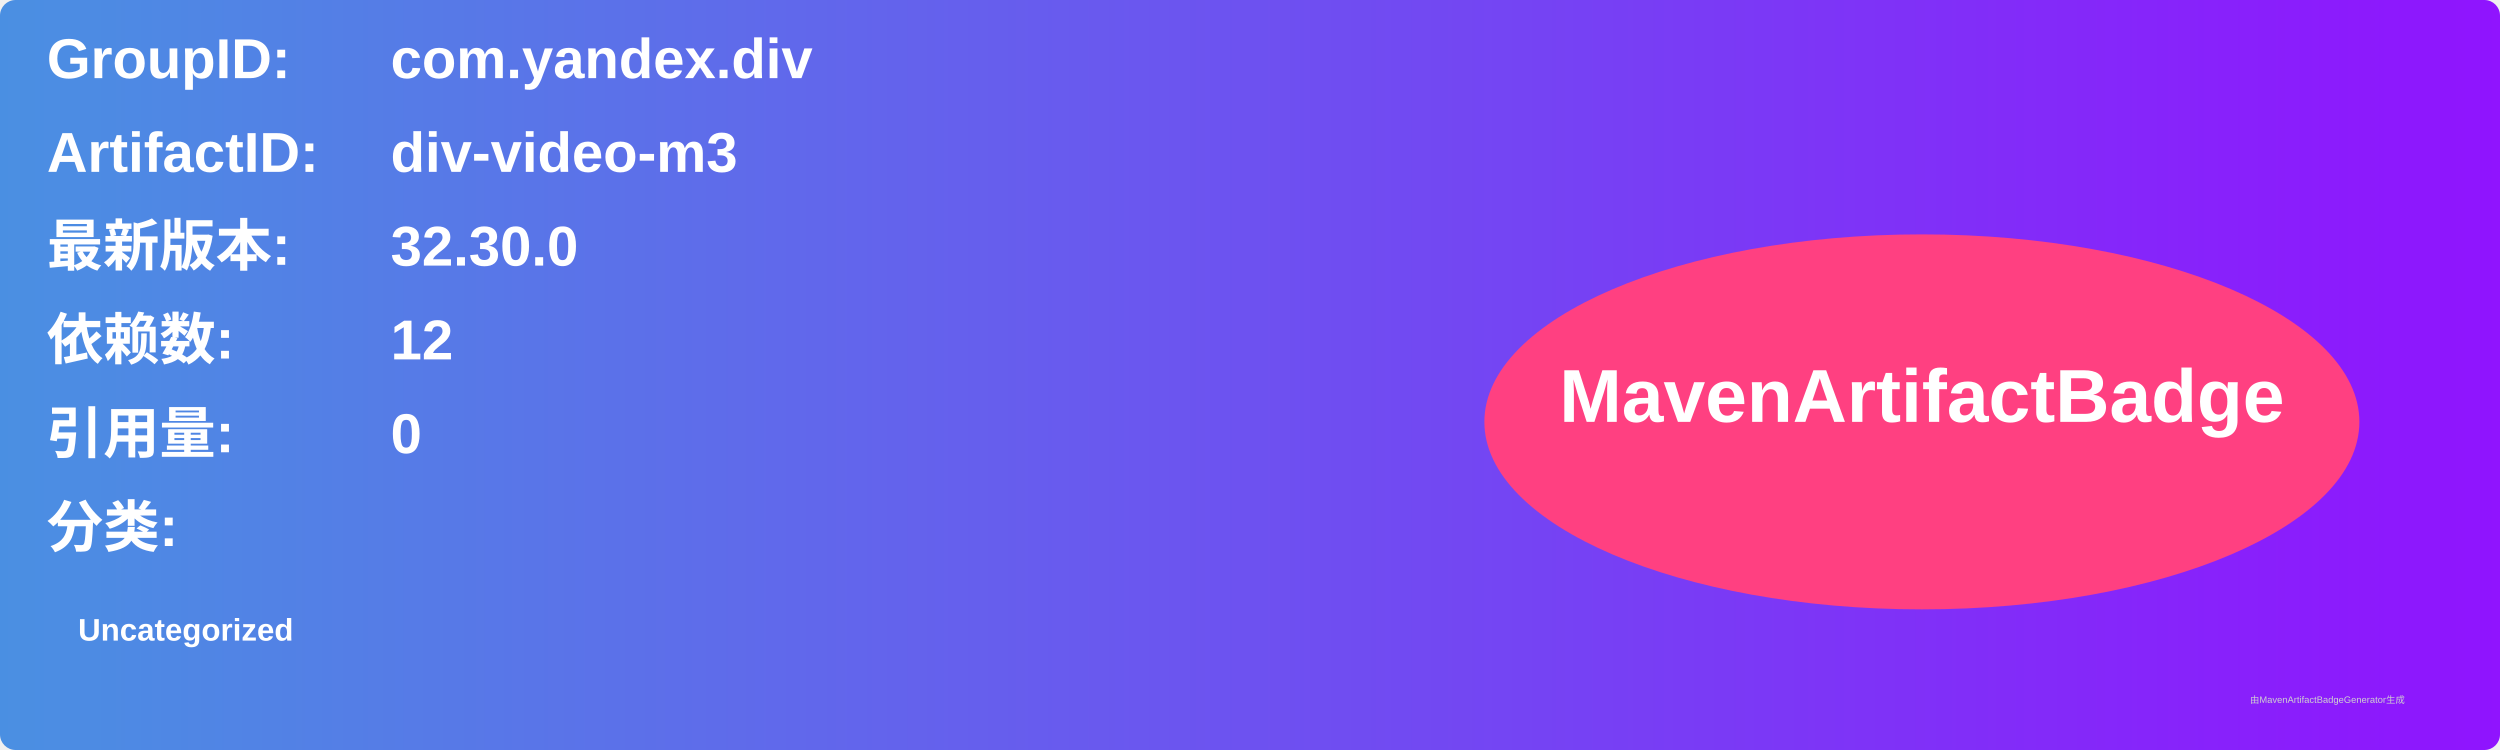
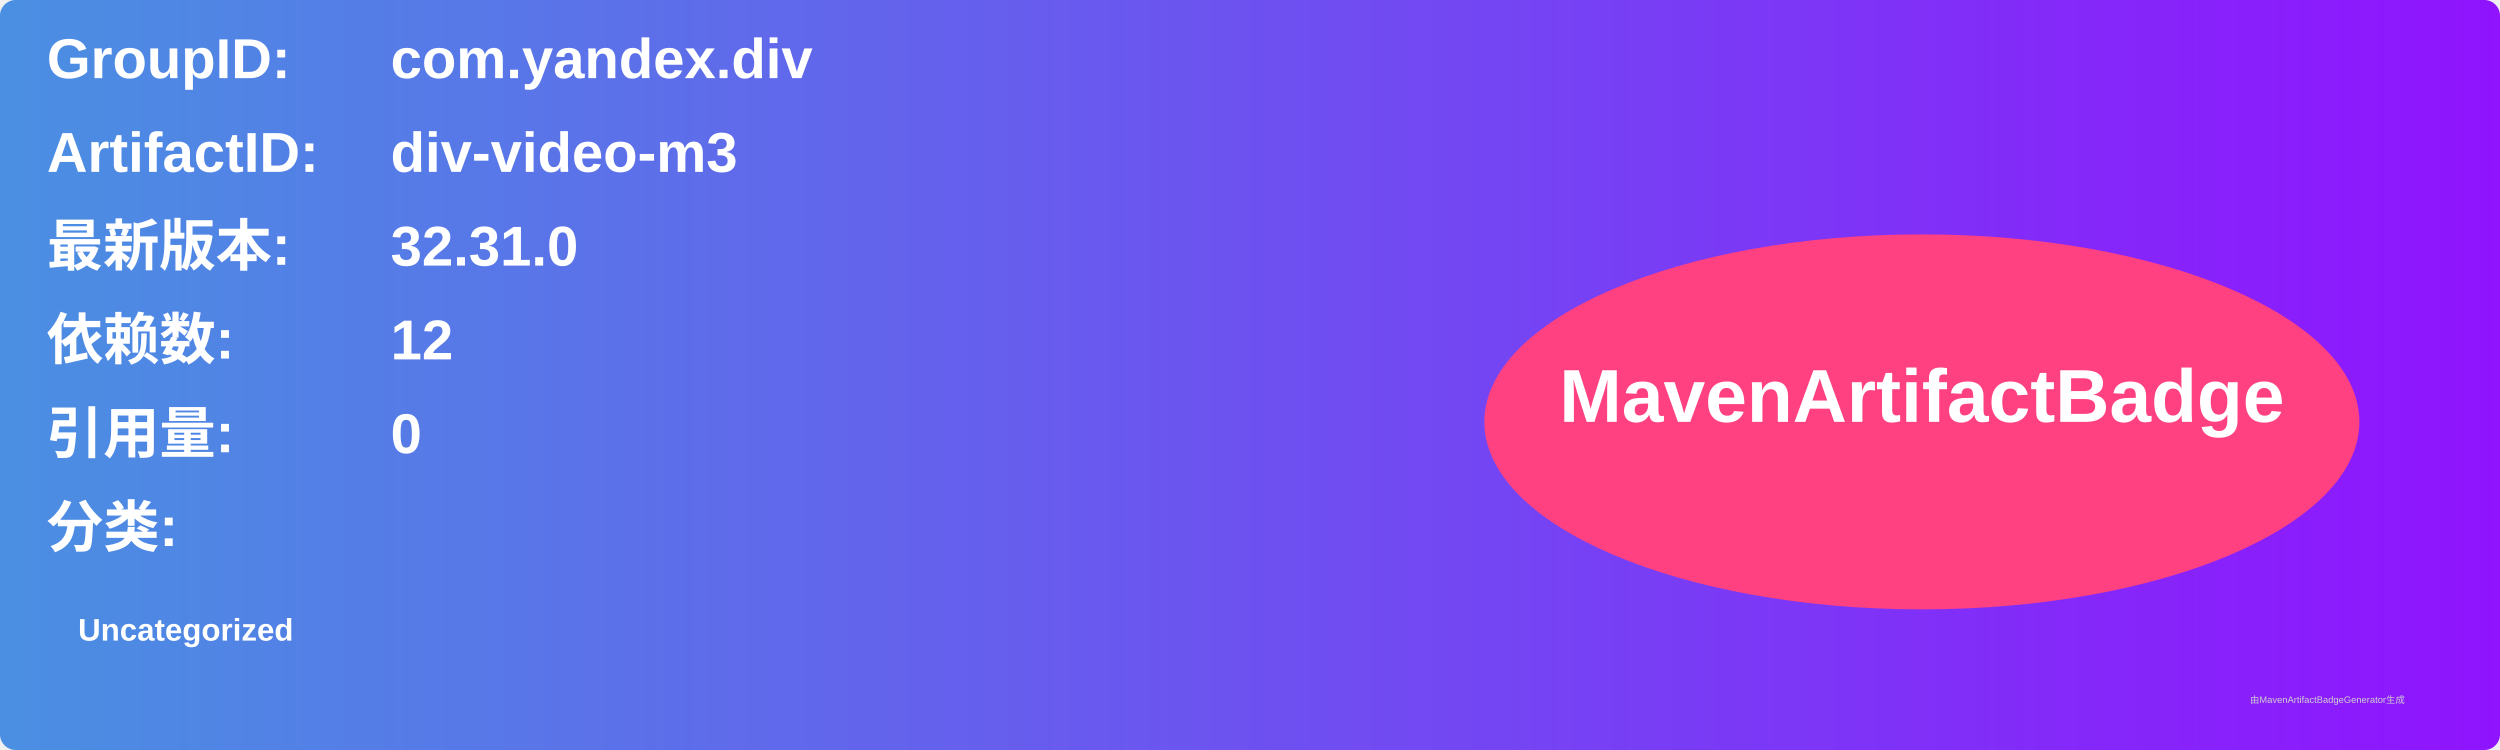
<svg xmlns="http://www.w3.org/2000/svg" width="800" height="240" viewBox="0 0 800 240">
  <linearGradient id="grad" x1="0%" y1="0%" x2="100%" y2="0%">
    <stop offset="0%" stop-color="#4a90e2" />
    <stop offset="100%" stop-color="#9013fe" />
  </linearGradient>
  <rect width="100%" height="100%" rx="5" ry="5" fill="url(#grad)" />
  <g transform="translate(15, 15)">
    <text x="0" y="10" font-family="Arial" font-size="18" fill="white" font-weight="bold" width="260">GroupID:</text>
    <text x="110" y="10" font-family="Arial" font-size="18" fill="white" font-weight="bold" width="460">com.yandex.div</text>
    <text x="0" y="40" font-family="Arial" font-size="18" fill="white" font-weight="bold" width="260">ArtifactID:</text>
    <text x="110" y="40" font-family="Arial" font-size="18" fill="white" font-weight="bold" width="460">div-video-m3</text>
    <text x="0" y="70" font-family="Arial" font-size="18" fill="white" font-weight="bold">最新版本:</text>
    <text x="110" y="70" font-family="Arial" font-size="18" fill="white" font-weight="bold">
-       <tspan font-weight="bold">32.30.0</tspan>
+       <tspan font-weight="bold">32.31.0</tspan>
    </text>
    <text x="0" y="100" font-family="Arial" font-size="18" fill="white" font-weight="bold">依赖数: </text>
    <text x="110" y="100" font-family="Arial" font-size="18" fill="white">
      <tspan font-weight="bold">12</tspan>
    </text>
    <text x="0" y="130" font-family="Arial" font-size="18" fill="white" font-weight="bold">引用量: </text>
    <text x="110" y="130" font-family="Arial" font-size="18" fill="white">
      <tspan font-weight="bold">0</tspan>
    </text>
    <text x="0" y="160" font-family="Arial" font-size="18" fill="white" font-weight="bold">分类:</text>
    <text x="10" y="190" font-family="Arial" font-size="10" fill="white">
      <tspan font-weight="bold">Uncategorized</tspan>
    </text>
    <ellipse cx="600" cy="120" rx="140" ry="60" fill="#ff4081" />
    <text x="600" y="120" text-anchor="middle" font-family="Arial" font-size="24" fill="white" font-weight="bold">MavenArtifactBadge</text>
  </g>
  <text x="720" y="225" font-family="Arial" font-size="3" fill="#d0d0d0">由MavenArtifactBadgeGenerator生成</text>
</svg>
